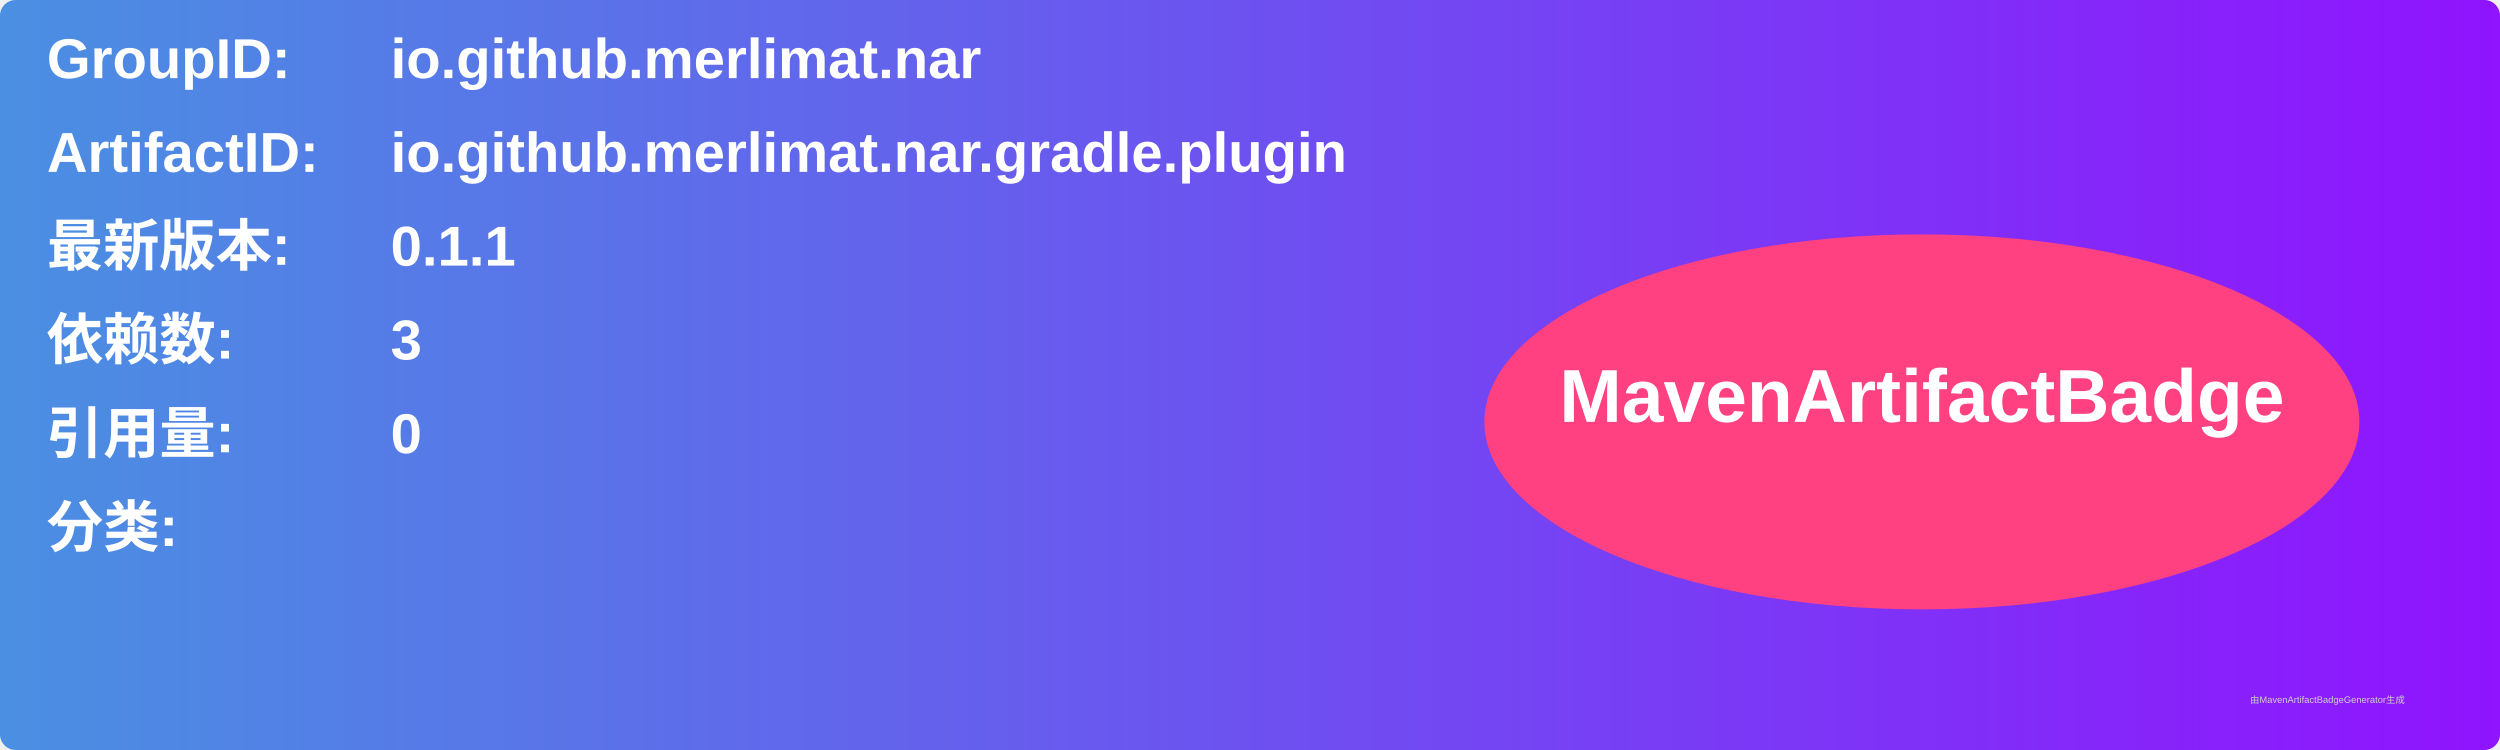
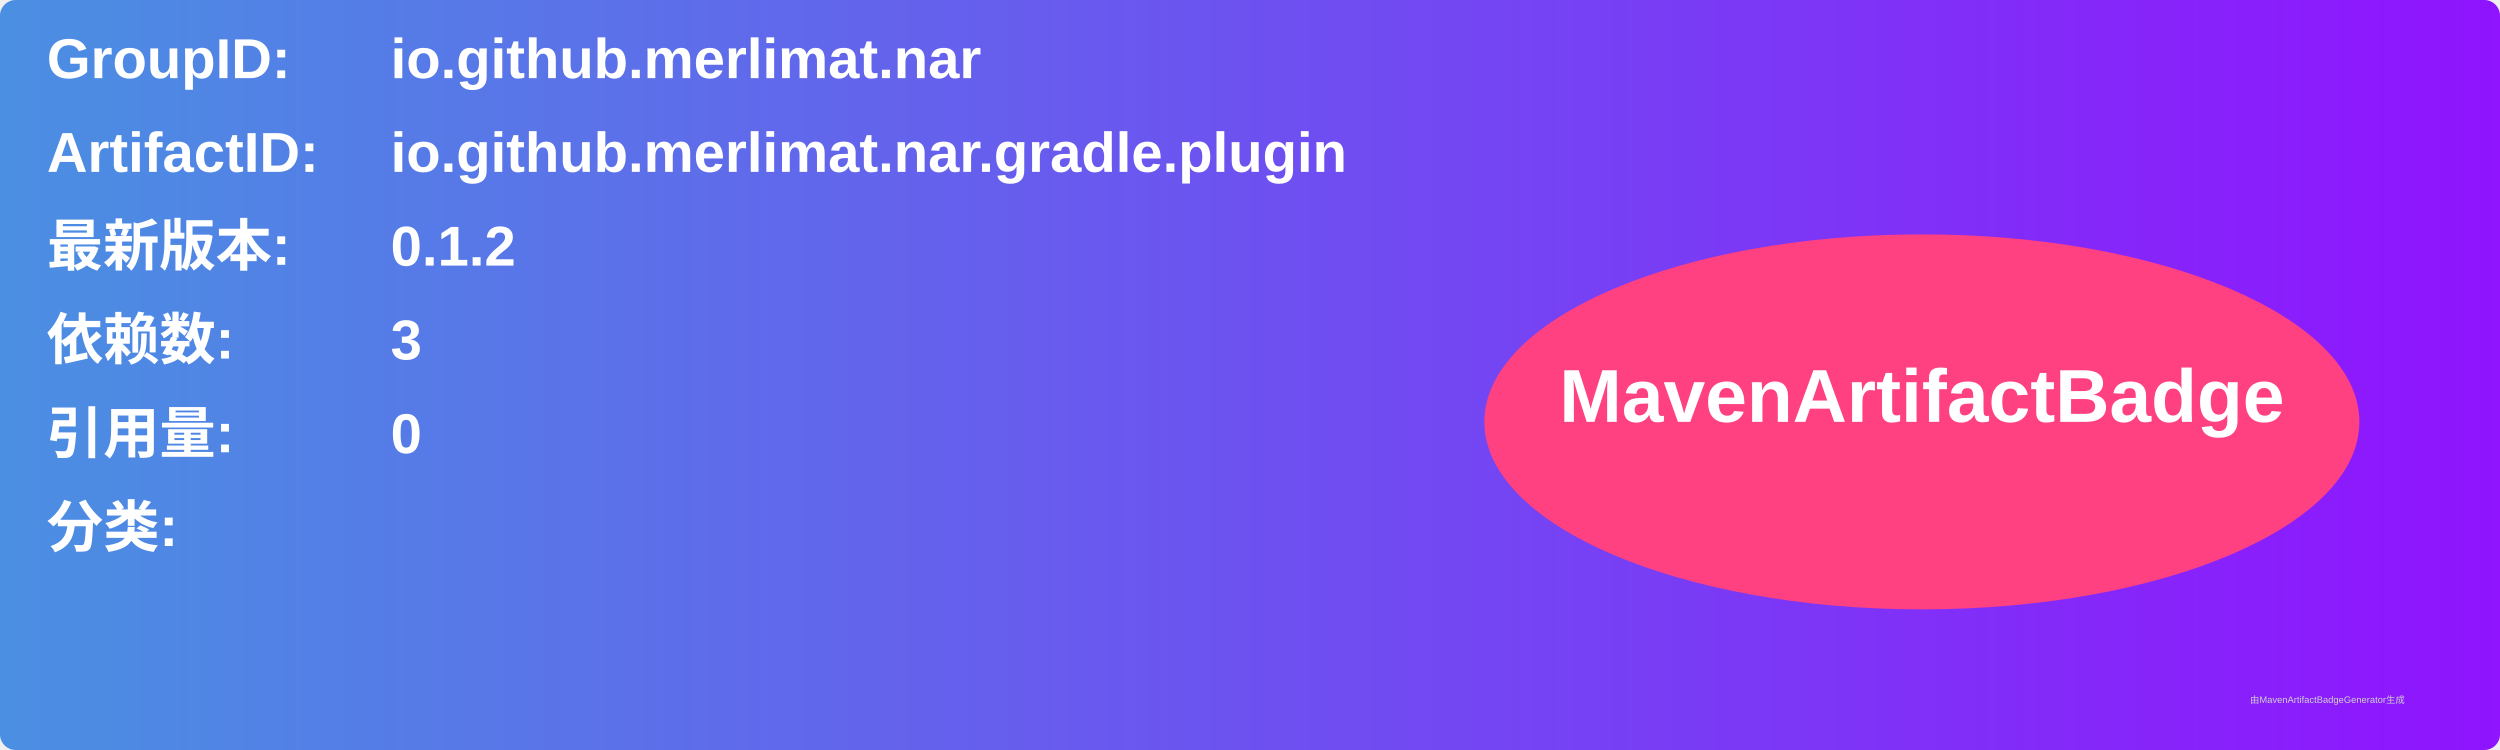
<svg xmlns="http://www.w3.org/2000/svg" width="800" height="240" viewBox="0 0 800 240">
  <linearGradient id="grad" x1="0%" y1="0%" x2="100%" y2="0%">
    <stop offset="0%" stop-color="#4a90e2" />
    <stop offset="100%" stop-color="#9013fe" />
  </linearGradient>
  <rect width="100%" height="100%" rx="5" ry="5" fill="url(#grad)" />
  <g transform="translate(15, 15)">
    <text x="0" y="10" font-family="Arial" font-size="18" fill="white" font-weight="bold" width="260">GroupID:</text>
    <text x="110" y="10" font-family="Arial" font-size="18" fill="white" font-weight="bold" width="460">io.github.merlimat.nar</text>
    <text x="0" y="40" font-family="Arial" font-size="18" fill="white" font-weight="bold" width="260">ArtifactID:</text>
    <text x="110" y="40" font-family="Arial" font-size="18" fill="white" font-weight="bold" width="460">io.github.merlimat.nar.gradle.plugin</text>
    <text x="0" y="70" font-family="Arial" font-size="18" fill="white" font-weight="bold">最新版本:</text>
    <text x="110" y="70" font-family="Arial" font-size="18" fill="white" font-weight="bold">
-       <tspan font-weight="bold">0.1.1</tspan>
+       <tspan font-weight="bold">0.1.2</tspan>
    </text>
    <text x="0" y="100" font-family="Arial" font-size="18" fill="white" font-weight="bold">依赖数: </text>
    <text x="110" y="100" font-family="Arial" font-size="18" fill="white">
      <tspan font-weight="bold">3</tspan>
    </text>
    <text x="0" y="130" font-family="Arial" font-size="18" fill="white" font-weight="bold">引用量: </text>
    <text x="110" y="130" font-family="Arial" font-size="18" fill="white">
      <tspan font-weight="bold">0</tspan>
    </text>
    <text x="0" y="160" font-family="Arial" font-size="18" fill="white" font-weight="bold">分类:</text>
    <text x="10" y="190" font-family="Arial" font-size="10" fill="white">
      <tspan font-weight="bold" />
    </text>
    <ellipse cx="600" cy="120" rx="140" ry="60" fill="#ff4081" />
    <text x="600" y="120" text-anchor="middle" font-family="Arial" font-size="24" fill="white" font-weight="bold">MavenArtifactBadge</text>
  </g>
  <text x="720" y="225" font-family="Arial" font-size="3" fill="#d0d0d0">由MavenArtifactBadgeGenerator生成</text>
</svg>
